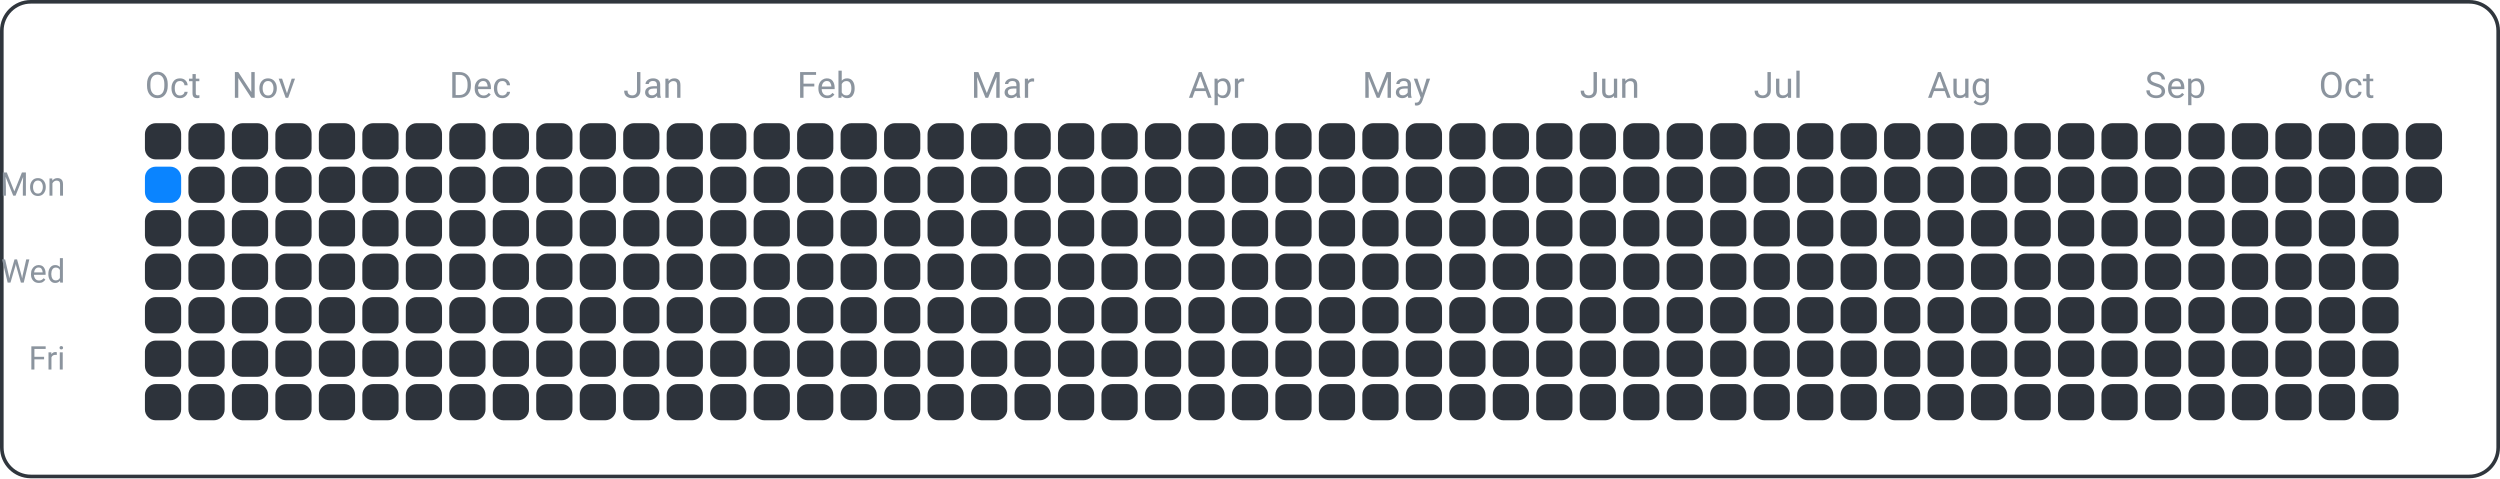
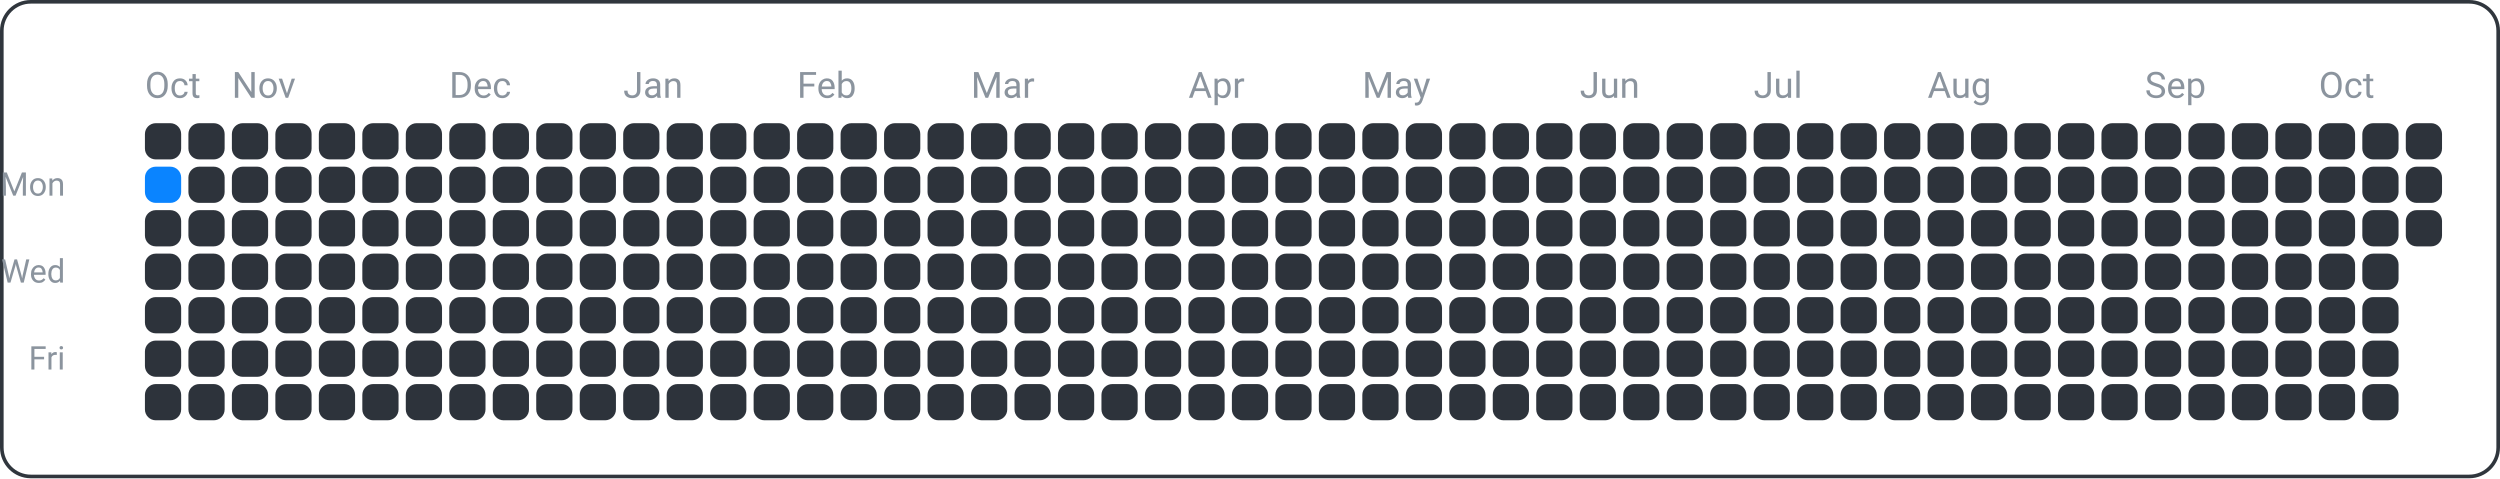
<svg xmlns="http://www.w3.org/2000/svg" width="690" height="132" viewBox="0 0 690 132">
  <rect x="0.5" y="0.5" width="689" height="131" fill="none" rx="8" ry="8" stroke="#30363d" />
  <text x="18" y="54" font-family="ui-sans-serif, -apple-system, Segoe UI, Roboto, Helvetica, Arial" font-size="9" fill="#8b949e" text-anchor="end">Mon</text>
  <text x="18" y="78" font-family="ui-sans-serif, -apple-system, Segoe UI, Roboto, Helvetica, Arial" font-size="9" fill="#8b949e" text-anchor="end">Wed</text>
  <text x="18" y="102" font-family="ui-sans-serif, -apple-system, Segoe UI, Roboto, Helvetica, Arial" font-size="9" fill="#8b949e" text-anchor="end">Fri</text>
  <text x="40" y="27" font-family="ui-sans-serif, -apple-system, Segoe UI, Roboto, Helvetica, Arial" font-size="10" fill="#8b949e" text-anchor="start">Oct</text>
  <text x="64" y="27" font-family="ui-sans-serif, -apple-system, Segoe UI, Roboto, Helvetica, Arial" font-size="10" fill="#8b949e" text-anchor="start">Nov</text>
  <text x="124" y="27" font-family="ui-sans-serif, -apple-system, Segoe UI, Roboto, Helvetica, Arial" font-size="10" fill="#8b949e" text-anchor="start">Dec</text>
  <text x="172" y="27" font-family="ui-sans-serif, -apple-system, Segoe UI, Roboto, Helvetica, Arial" font-size="10" fill="#8b949e" text-anchor="start">Jan</text>
  <text x="220" y="27" font-family="ui-sans-serif, -apple-system, Segoe UI, Roboto, Helvetica, Arial" font-size="10" fill="#8b949e" text-anchor="start">Feb</text>
  <text x="268" y="27" font-family="ui-sans-serif, -apple-system, Segoe UI, Roboto, Helvetica, Arial" font-size="10" fill="#8b949e" text-anchor="start">Mar</text>
  <text x="328" y="27" font-family="ui-sans-serif, -apple-system, Segoe UI, Roboto, Helvetica, Arial" font-size="10" fill="#8b949e" text-anchor="start">Apr</text>
  <text x="376" y="27" font-family="ui-sans-serif, -apple-system, Segoe UI, Roboto, Helvetica, Arial" font-size="10" fill="#8b949e" text-anchor="start">May</text>
  <text x="436" y="27" font-family="ui-sans-serif, -apple-system, Segoe UI, Roboto, Helvetica, Arial" font-size="10" fill="#8b949e" text-anchor="start">Jun</text>
  <text x="484" y="27" font-family="ui-sans-serif, -apple-system, Segoe UI, Roboto, Helvetica, Arial" font-size="10" fill="#8b949e" text-anchor="start">Jul</text>
  <text x="532" y="27" font-family="ui-sans-serif, -apple-system, Segoe UI, Roboto, Helvetica, Arial" font-size="10" fill="#8b949e" text-anchor="start">Aug</text>
  <text x="592" y="27" font-family="ui-sans-serif, -apple-system, Segoe UI, Roboto, Helvetica, Arial" font-size="10" fill="#8b949e" text-anchor="start">Sep</text>
  <text x="640" y="27" font-family="ui-sans-serif, -apple-system, Segoe UI, Roboto, Helvetica, Arial" font-size="10" fill="#8b949e" text-anchor="start">Oct</text>
  <rect x="40" y="34" width="10" height="10" fill="#2d333b" rx="3" ry="3" />
  <rect x="40" y="46" width="10" height="10" fill="#0a84ff" rx="3" ry="3" />
  <rect x="40" y="58" width="10" height="10" fill="#2d333b" rx="3" ry="3" />
  <rect x="40" y="70" width="10" height="10" fill="#2d333b" rx="3" ry="3" />
  <rect x="40" y="82" width="10" height="10" fill="#2d333b" rx="3" ry="3" />
  <rect x="40" y="94" width="10" height="10" fill="#2d333b" rx="3" ry="3" />
  <rect x="40" y="106" width="10" height="10" fill="#2d333b" rx="3" ry="3" />
  <rect x="52" y="34" width="10" height="10" fill="#2d333b" rx="3" ry="3" />
  <rect x="52" y="46" width="10" height="10" fill="#2d333b" rx="3" ry="3" />
  <rect x="52" y="58" width="10" height="10" fill="#2d333b" rx="3" ry="3" />
  <rect x="52" y="70" width="10" height="10" fill="#2d333b" rx="3" ry="3" />
  <rect x="52" y="82" width="10" height="10" fill="#2d333b" rx="3" ry="3" />
  <rect x="52" y="94" width="10" height="10" fill="#2d333b" rx="3" ry="3" />
  <rect x="52" y="106" width="10" height="10" fill="#2d333b" rx="3" ry="3" />
  <rect x="64" y="34" width="10" height="10" fill="#2d333b" rx="3" ry="3" />
  <rect x="64" y="46" width="10" height="10" fill="#2d333b" rx="3" ry="3" />
  <rect x="64" y="58" width="10" height="10" fill="#2d333b" rx="3" ry="3" />
  <rect x="64" y="70" width="10" height="10" fill="#2d333b" rx="3" ry="3" />
  <rect x="64" y="82" width="10" height="10" fill="#2d333b" rx="3" ry="3" />
  <rect x="64" y="94" width="10" height="10" fill="#2d333b" rx="3" ry="3" />
  <rect x="64" y="106" width="10" height="10" fill="#2d333b" rx="3" ry="3" />
  <rect x="76" y="34" width="10" height="10" fill="#2d333b" rx="3" ry="3" />
  <rect x="76" y="46" width="10" height="10" fill="#2d333b" rx="3" ry="3" />
  <rect x="76" y="58" width="10" height="10" fill="#2d333b" rx="3" ry="3" />
  <rect x="76" y="70" width="10" height="10" fill="#2d333b" rx="3" ry="3" />
  <rect x="76" y="82" width="10" height="10" fill="#2d333b" rx="3" ry="3" />
  <rect x="76" y="94" width="10" height="10" fill="#2d333b" rx="3" ry="3" />
  <rect x="76" y="106" width="10" height="10" fill="#2d333b" rx="3" ry="3" />
  <rect x="88" y="34" width="10" height="10" fill="#2d333b" rx="3" ry="3" />
  <rect x="88" y="46" width="10" height="10" fill="#2d333b" rx="3" ry="3" />
  <rect x="88" y="58" width="10" height="10" fill="#2d333b" rx="3" ry="3" />
  <rect x="88" y="70" width="10" height="10" fill="#2d333b" rx="3" ry="3" />
  <rect x="88" y="82" width="10" height="10" fill="#2d333b" rx="3" ry="3" />
  <rect x="88" y="94" width="10" height="10" fill="#2d333b" rx="3" ry="3" />
  <rect x="88" y="106" width="10" height="10" fill="#2d333b" rx="3" ry="3" />
  <rect x="100" y="34" width="10" height="10" fill="#2d333b" rx="3" ry="3" />
  <rect x="100" y="46" width="10" height="10" fill="#2d333b" rx="3" ry="3" />
  <rect x="100" y="58" width="10" height="10" fill="#2d333b" rx="3" ry="3" />
  <rect x="100" y="70" width="10" height="10" fill="#2d333b" rx="3" ry="3" />
  <rect x="100" y="82" width="10" height="10" fill="#2d333b" rx="3" ry="3" />
  <rect x="100" y="94" width="10" height="10" fill="#2d333b" rx="3" ry="3" />
  <rect x="100" y="106" width="10" height="10" fill="#2d333b" rx="3" ry="3" />
  <rect x="112" y="34" width="10" height="10" fill="#2d333b" rx="3" ry="3" />
  <rect x="112" y="46" width="10" height="10" fill="#2d333b" rx="3" ry="3" />
  <rect x="112" y="58" width="10" height="10" fill="#2d333b" rx="3" ry="3" />
  <rect x="112" y="70" width="10" height="10" fill="#2d333b" rx="3" ry="3" />
  <rect x="112" y="82" width="10" height="10" fill="#2d333b" rx="3" ry="3" />
  <rect x="112" y="94" width="10" height="10" fill="#2d333b" rx="3" ry="3" />
  <rect x="112" y="106" width="10" height="10" fill="#2d333b" rx="3" ry="3" />
  <rect x="124" y="34" width="10" height="10" fill="#2d333b" rx="3" ry="3" />
  <rect x="124" y="46" width="10" height="10" fill="#2d333b" rx="3" ry="3" />
  <rect x="124" y="58" width="10" height="10" fill="#2d333b" rx="3" ry="3" />
  <rect x="124" y="70" width="10" height="10" fill="#2d333b" rx="3" ry="3" />
  <rect x="124" y="82" width="10" height="10" fill="#2d333b" rx="3" ry="3" />
  <rect x="124" y="94" width="10" height="10" fill="#2d333b" rx="3" ry="3" />
  <rect x="124" y="106" width="10" height="10" fill="#2d333b" rx="3" ry="3" />
  <rect x="136" y="34" width="10" height="10" fill="#2d333b" rx="3" ry="3" />
  <rect x="136" y="46" width="10" height="10" fill="#2d333b" rx="3" ry="3" />
  <rect x="136" y="58" width="10" height="10" fill="#2d333b" rx="3" ry="3" />
  <rect x="136" y="70" width="10" height="10" fill="#2d333b" rx="3" ry="3" />
  <rect x="136" y="82" width="10" height="10" fill="#2d333b" rx="3" ry="3" />
  <rect x="136" y="94" width="10" height="10" fill="#2d333b" rx="3" ry="3" />
  <rect x="136" y="106" width="10" height="10" fill="#2d333b" rx="3" ry="3" />
  <rect x="148" y="34" width="10" height="10" fill="#2d333b" rx="3" ry="3" />
  <rect x="148" y="46" width="10" height="10" fill="#2d333b" rx="3" ry="3" />
  <rect x="148" y="58" width="10" height="10" fill="#2d333b" rx="3" ry="3" />
  <rect x="148" y="70" width="10" height="10" fill="#2d333b" rx="3" ry="3" />
  <rect x="148" y="82" width="10" height="10" fill="#2d333b" rx="3" ry="3" />
  <rect x="148" y="94" width="10" height="10" fill="#2d333b" rx="3" ry="3" />
  <rect x="148" y="106" width="10" height="10" fill="#2d333b" rx="3" ry="3" />
  <rect x="160" y="34" width="10" height="10" fill="#2d333b" rx="3" ry="3" />
  <rect x="160" y="46" width="10" height="10" fill="#2d333b" rx="3" ry="3" />
  <rect x="160" y="58" width="10" height="10" fill="#2d333b" rx="3" ry="3" />
  <rect x="160" y="70" width="10" height="10" fill="#2d333b" rx="3" ry="3" />
  <rect x="160" y="82" width="10" height="10" fill="#2d333b" rx="3" ry="3" />
  <rect x="160" y="94" width="10" height="10" fill="#2d333b" rx="3" ry="3" />
  <rect x="160" y="106" width="10" height="10" fill="#2d333b" rx="3" ry="3" />
  <rect x="172" y="34" width="10" height="10" fill="#2d333b" rx="3" ry="3" />
  <rect x="172" y="46" width="10" height="10" fill="#2d333b" rx="3" ry="3" />
  <rect x="172" y="58" width="10" height="10" fill="#2d333b" rx="3" ry="3" />
  <rect x="172" y="70" width="10" height="10" fill="#2d333b" rx="3" ry="3" />
  <rect x="172" y="82" width="10" height="10" fill="#2d333b" rx="3" ry="3" />
  <rect x="172" y="94" width="10" height="10" fill="#2d333b" rx="3" ry="3" />
  <rect x="172" y="106" width="10" height="10" fill="#2d333b" rx="3" ry="3" />
  <rect x="184" y="34" width="10" height="10" fill="#2d333b" rx="3" ry="3" />
  <rect x="184" y="46" width="10" height="10" fill="#2d333b" rx="3" ry="3" />
  <rect x="184" y="58" width="10" height="10" fill="#2d333b" rx="3" ry="3" />
  <rect x="184" y="70" width="10" height="10" fill="#2d333b" rx="3" ry="3" />
  <rect x="184" y="82" width="10" height="10" fill="#2d333b" rx="3" ry="3" />
  <rect x="184" y="94" width="10" height="10" fill="#2d333b" rx="3" ry="3" />
  <rect x="184" y="106" width="10" height="10" fill="#2d333b" rx="3" ry="3" />
  <rect x="196" y="34" width="10" height="10" fill="#2d333b" rx="3" ry="3" />
  <rect x="196" y="46" width="10" height="10" fill="#2d333b" rx="3" ry="3" />
  <rect x="196" y="58" width="10" height="10" fill="#2d333b" rx="3" ry="3" />
  <rect x="196" y="70" width="10" height="10" fill="#2d333b" rx="3" ry="3" />
  <rect x="196" y="82" width="10" height="10" fill="#2d333b" rx="3" ry="3" />
  <rect x="196" y="94" width="10" height="10" fill="#2d333b" rx="3" ry="3" />
  <rect x="196" y="106" width="10" height="10" fill="#2d333b" rx="3" ry="3" />
  <rect x="208" y="34" width="10" height="10" fill="#2d333b" rx="3" ry="3" />
  <rect x="208" y="46" width="10" height="10" fill="#2d333b" rx="3" ry="3" />
  <rect x="208" y="58" width="10" height="10" fill="#2d333b" rx="3" ry="3" />
  <rect x="208" y="70" width="10" height="10" fill="#2d333b" rx="3" ry="3" />
  <rect x="208" y="82" width="10" height="10" fill="#2d333b" rx="3" ry="3" />
  <rect x="208" y="94" width="10" height="10" fill="#2d333b" rx="3" ry="3" />
  <rect x="208" y="106" width="10" height="10" fill="#2d333b" rx="3" ry="3" />
  <rect x="220" y="34" width="10" height="10" fill="#2d333b" rx="3" ry="3" />
  <rect x="220" y="46" width="10" height="10" fill="#2d333b" rx="3" ry="3" />
  <rect x="220" y="58" width="10" height="10" fill="#2d333b" rx="3" ry="3" />
  <rect x="220" y="70" width="10" height="10" fill="#2d333b" rx="3" ry="3" />
  <rect x="220" y="82" width="10" height="10" fill="#2d333b" rx="3" ry="3" />
  <rect x="220" y="94" width="10" height="10" fill="#2d333b" rx="3" ry="3" />
  <rect x="220" y="106" width="10" height="10" fill="#2d333b" rx="3" ry="3" />
  <rect x="232" y="34" width="10" height="10" fill="#2d333b" rx="3" ry="3" />
  <rect x="232" y="46" width="10" height="10" fill="#2d333b" rx="3" ry="3" />
  <rect x="232" y="58" width="10" height="10" fill="#2d333b" rx="3" ry="3" />
  <rect x="232" y="70" width="10" height="10" fill="#2d333b" rx="3" ry="3" />
  <rect x="232" y="82" width="10" height="10" fill="#2d333b" rx="3" ry="3" />
  <rect x="232" y="94" width="10" height="10" fill="#2d333b" rx="3" ry="3" />
  <rect x="232" y="106" width="10" height="10" fill="#2d333b" rx="3" ry="3" />
  <rect x="244" y="34" width="10" height="10" fill="#2d333b" rx="3" ry="3" />
  <rect x="244" y="46" width="10" height="10" fill="#2d333b" rx="3" ry="3" />
  <rect x="244" y="58" width="10" height="10" fill="#2d333b" rx="3" ry="3" />
  <rect x="244" y="70" width="10" height="10" fill="#2d333b" rx="3" ry="3" />
  <rect x="244" y="82" width="10" height="10" fill="#2d333b" rx="3" ry="3" />
  <rect x="244" y="94" width="10" height="10" fill="#2d333b" rx="3" ry="3" />
  <rect x="244" y="106" width="10" height="10" fill="#2d333b" rx="3" ry="3" />
  <rect x="256" y="34" width="10" height="10" fill="#2d333b" rx="3" ry="3" />
  <rect x="256" y="46" width="10" height="10" fill="#2d333b" rx="3" ry="3" />
  <rect x="256" y="58" width="10" height="10" fill="#2d333b" rx="3" ry="3" />
  <rect x="256" y="70" width="10" height="10" fill="#2d333b" rx="3" ry="3" />
  <rect x="256" y="82" width="10" height="10" fill="#2d333b" rx="3" ry="3" />
  <rect x="256" y="94" width="10" height="10" fill="#2d333b" rx="3" ry="3" />
  <rect x="256" y="106" width="10" height="10" fill="#2d333b" rx="3" ry="3" />
  <rect x="268" y="34" width="10" height="10" fill="#2d333b" rx="3" ry="3" />
  <rect x="268" y="46" width="10" height="10" fill="#2d333b" rx="3" ry="3" />
  <rect x="268" y="58" width="10" height="10" fill="#2d333b" rx="3" ry="3" />
  <rect x="268" y="70" width="10" height="10" fill="#2d333b" rx="3" ry="3" />
  <rect x="268" y="82" width="10" height="10" fill="#2d333b" rx="3" ry="3" />
  <rect x="268" y="94" width="10" height="10" fill="#2d333b" rx="3" ry="3" />
  <rect x="268" y="106" width="10" height="10" fill="#2d333b" rx="3" ry="3" />
  <rect x="280" y="34" width="10" height="10" fill="#2d333b" rx="3" ry="3" />
  <rect x="280" y="46" width="10" height="10" fill="#2d333b" rx="3" ry="3" />
  <rect x="280" y="58" width="10" height="10" fill="#2d333b" rx="3" ry="3" />
  <rect x="280" y="70" width="10" height="10" fill="#2d333b" rx="3" ry="3" />
  <rect x="280" y="82" width="10" height="10" fill="#2d333b" rx="3" ry="3" />
  <rect x="280" y="94" width="10" height="10" fill="#2d333b" rx="3" ry="3" />
  <rect x="280" y="106" width="10" height="10" fill="#2d333b" rx="3" ry="3" />
  <rect x="292" y="34" width="10" height="10" fill="#2d333b" rx="3" ry="3" />
  <rect x="292" y="46" width="10" height="10" fill="#2d333b" rx="3" ry="3" />
  <rect x="292" y="58" width="10" height="10" fill="#2d333b" rx="3" ry="3" />
  <rect x="292" y="70" width="10" height="10" fill="#2d333b" rx="3" ry="3" />
  <rect x="292" y="82" width="10" height="10" fill="#2d333b" rx="3" ry="3" />
  <rect x="292" y="94" width="10" height="10" fill="#2d333b" rx="3" ry="3" />
  <rect x="292" y="106" width="10" height="10" fill="#2d333b" rx="3" ry="3" />
  <rect x="304" y="34" width="10" height="10" fill="#2d333b" rx="3" ry="3" />
  <rect x="304" y="46" width="10" height="10" fill="#2d333b" rx="3" ry="3" />
  <rect x="304" y="58" width="10" height="10" fill="#2d333b" rx="3" ry="3" />
  <rect x="304" y="70" width="10" height="10" fill="#2d333b" rx="3" ry="3" />
  <rect x="304" y="82" width="10" height="10" fill="#2d333b" rx="3" ry="3" />
  <rect x="304" y="94" width="10" height="10" fill="#2d333b" rx="3" ry="3" />
  <rect x="304" y="106" width="10" height="10" fill="#2d333b" rx="3" ry="3" />
  <rect x="316" y="34" width="10" height="10" fill="#2d333b" rx="3" ry="3" />
  <rect x="316" y="46" width="10" height="10" fill="#2d333b" rx="3" ry="3" />
  <rect x="316" y="58" width="10" height="10" fill="#2d333b" rx="3" ry="3" />
  <rect x="316" y="70" width="10" height="10" fill="#2d333b" rx="3" ry="3" />
  <rect x="316" y="82" width="10" height="10" fill="#2d333b" rx="3" ry="3" />
  <rect x="316" y="94" width="10" height="10" fill="#2d333b" rx="3" ry="3" />
  <rect x="316" y="106" width="10" height="10" fill="#2d333b" rx="3" ry="3" />
  <rect x="328" y="34" width="10" height="10" fill="#2d333b" rx="3" ry="3" />
  <rect x="328" y="46" width="10" height="10" fill="#2d333b" rx="3" ry="3" />
  <rect x="328" y="58" width="10" height="10" fill="#2d333b" rx="3" ry="3" />
  <rect x="328" y="70" width="10" height="10" fill="#2d333b" rx="3" ry="3" />
  <rect x="328" y="82" width="10" height="10" fill="#2d333b" rx="3" ry="3" />
  <rect x="328" y="94" width="10" height="10" fill="#2d333b" rx="3" ry="3" />
  <rect x="328" y="106" width="10" height="10" fill="#2d333b" rx="3" ry="3" />
  <rect x="340" y="34" width="10" height="10" fill="#2d333b" rx="3" ry="3" />
  <rect x="340" y="46" width="10" height="10" fill="#2d333b" rx="3" ry="3" />
  <rect x="340" y="58" width="10" height="10" fill="#2d333b" rx="3" ry="3" />
  <rect x="340" y="70" width="10" height="10" fill="#2d333b" rx="3" ry="3" />
  <rect x="340" y="82" width="10" height="10" fill="#2d333b" rx="3" ry="3" />
  <rect x="340" y="94" width="10" height="10" fill="#2d333b" rx="3" ry="3" />
  <rect x="340" y="106" width="10" height="10" fill="#2d333b" rx="3" ry="3" />
  <rect x="352" y="34" width="10" height="10" fill="#2d333b" rx="3" ry="3" />
  <rect x="352" y="46" width="10" height="10" fill="#2d333b" rx="3" ry="3" />
  <rect x="352" y="58" width="10" height="10" fill="#2d333b" rx="3" ry="3" />
  <rect x="352" y="70" width="10" height="10" fill="#2d333b" rx="3" ry="3" />
  <rect x="352" y="82" width="10" height="10" fill="#2d333b" rx="3" ry="3" />
  <rect x="352" y="94" width="10" height="10" fill="#2d333b" rx="3" ry="3" />
  <rect x="352" y="106" width="10" height="10" fill="#2d333b" rx="3" ry="3" />
  <rect x="364" y="34" width="10" height="10" fill="#2d333b" rx="3" ry="3" />
  <rect x="364" y="46" width="10" height="10" fill="#2d333b" rx="3" ry="3" />
  <rect x="364" y="58" width="10" height="10" fill="#2d333b" rx="3" ry="3" />
  <rect x="364" y="70" width="10" height="10" fill="#2d333b" rx="3" ry="3" />
  <rect x="364" y="82" width="10" height="10" fill="#2d333b" rx="3" ry="3" />
  <rect x="364" y="94" width="10" height="10" fill="#2d333b" rx="3" ry="3" />
  <rect x="364" y="106" width="10" height="10" fill="#2d333b" rx="3" ry="3" />
  <rect x="376" y="34" width="10" height="10" fill="#2d333b" rx="3" ry="3" />
  <rect x="376" y="46" width="10" height="10" fill="#2d333b" rx="3" ry="3" />
  <rect x="376" y="58" width="10" height="10" fill="#2d333b" rx="3" ry="3" />
  <rect x="376" y="70" width="10" height="10" fill="#2d333b" rx="3" ry="3" />
  <rect x="376" y="82" width="10" height="10" fill="#2d333b" rx="3" ry="3" />
  <rect x="376" y="94" width="10" height="10" fill="#2d333b" rx="3" ry="3" />
  <rect x="376" y="106" width="10" height="10" fill="#2d333b" rx="3" ry="3" />
  <rect x="388" y="34" width="10" height="10" fill="#2d333b" rx="3" ry="3" />
  <rect x="388" y="46" width="10" height="10" fill="#2d333b" rx="3" ry="3" />
  <rect x="388" y="58" width="10" height="10" fill="#2d333b" rx="3" ry="3" />
  <rect x="388" y="70" width="10" height="10" fill="#2d333b" rx="3" ry="3" />
  <rect x="388" y="82" width="10" height="10" fill="#2d333b" rx="3" ry="3" />
  <rect x="388" y="94" width="10" height="10" fill="#2d333b" rx="3" ry="3" />
  <rect x="388" y="106" width="10" height="10" fill="#2d333b" rx="3" ry="3" />
  <rect x="400" y="34" width="10" height="10" fill="#2d333b" rx="3" ry="3" />
  <rect x="400" y="46" width="10" height="10" fill="#2d333b" rx="3" ry="3" />
  <rect x="400" y="58" width="10" height="10" fill="#2d333b" rx="3" ry="3" />
  <rect x="400" y="70" width="10" height="10" fill="#2d333b" rx="3" ry="3" />
  <rect x="400" y="82" width="10" height="10" fill="#2d333b" rx="3" ry="3" />
  <rect x="400" y="94" width="10" height="10" fill="#2d333b" rx="3" ry="3" />
  <rect x="400" y="106" width="10" height="10" fill="#2d333b" rx="3" ry="3" />
  <rect x="412" y="34" width="10" height="10" fill="#2d333b" rx="3" ry="3" />
  <rect x="412" y="46" width="10" height="10" fill="#2d333b" rx="3" ry="3" />
  <rect x="412" y="58" width="10" height="10" fill="#2d333b" rx="3" ry="3" />
  <rect x="412" y="70" width="10" height="10" fill="#2d333b" rx="3" ry="3" />
  <rect x="412" y="82" width="10" height="10" fill="#2d333b" rx="3" ry="3" />
  <rect x="412" y="94" width="10" height="10" fill="#2d333b" rx="3" ry="3" />
  <rect x="412" y="106" width="10" height="10" fill="#2d333b" rx="3" ry="3" />
  <rect x="424" y="34" width="10" height="10" fill="#2d333b" rx="3" ry="3" />
  <rect x="424" y="46" width="10" height="10" fill="#2d333b" rx="3" ry="3" />
  <rect x="424" y="58" width="10" height="10" fill="#2d333b" rx="3" ry="3" />
  <rect x="424" y="70" width="10" height="10" fill="#2d333b" rx="3" ry="3" />
  <rect x="424" y="82" width="10" height="10" fill="#2d333b" rx="3" ry="3" />
  <rect x="424" y="94" width="10" height="10" fill="#2d333b" rx="3" ry="3" />
  <rect x="424" y="106" width="10" height="10" fill="#2d333b" rx="3" ry="3" />
  <rect x="436" y="34" width="10" height="10" fill="#2d333b" rx="3" ry="3" />
  <rect x="436" y="46" width="10" height="10" fill="#2d333b" rx="3" ry="3" />
  <rect x="436" y="58" width="10" height="10" fill="#2d333b" rx="3" ry="3" />
  <rect x="436" y="70" width="10" height="10" fill="#2d333b" rx="3" ry="3" />
  <rect x="436" y="82" width="10" height="10" fill="#2d333b" rx="3" ry="3" />
  <rect x="436" y="94" width="10" height="10" fill="#2d333b" rx="3" ry="3" />
  <rect x="436" y="106" width="10" height="10" fill="#2d333b" rx="3" ry="3" />
  <rect x="448" y="34" width="10" height="10" fill="#2d333b" rx="3" ry="3" />
  <rect x="448" y="46" width="10" height="10" fill="#2d333b" rx="3" ry="3" />
  <rect x="448" y="58" width="10" height="10" fill="#2d333b" rx="3" ry="3" />
  <rect x="448" y="70" width="10" height="10" fill="#2d333b" rx="3" ry="3" />
  <rect x="448" y="82" width="10" height="10" fill="#2d333b" rx="3" ry="3" />
  <rect x="448" y="94" width="10" height="10" fill="#2d333b" rx="3" ry="3" />
  <rect x="448" y="106" width="10" height="10" fill="#2d333b" rx="3" ry="3" />
  <rect x="460" y="34" width="10" height="10" fill="#2d333b" rx="3" ry="3" />
  <rect x="460" y="46" width="10" height="10" fill="#2d333b" rx="3" ry="3" />
  <rect x="460" y="58" width="10" height="10" fill="#2d333b" rx="3" ry="3" />
  <rect x="460" y="70" width="10" height="10" fill="#2d333b" rx="3" ry="3" />
  <rect x="460" y="82" width="10" height="10" fill="#2d333b" rx="3" ry="3" />
  <rect x="460" y="94" width="10" height="10" fill="#2d333b" rx="3" ry="3" />
  <rect x="460" y="106" width="10" height="10" fill="#2d333b" rx="3" ry="3" />
  <rect x="472" y="34" width="10" height="10" fill="#2d333b" rx="3" ry="3" />
  <rect x="472" y="46" width="10" height="10" fill="#2d333b" rx="3" ry="3" />
  <rect x="472" y="58" width="10" height="10" fill="#2d333b" rx="3" ry="3" />
  <rect x="472" y="70" width="10" height="10" fill="#2d333b" rx="3" ry="3" />
  <rect x="472" y="82" width="10" height="10" fill="#2d333b" rx="3" ry="3" />
  <rect x="472" y="94" width="10" height="10" fill="#2d333b" rx="3" ry="3" />
  <rect x="472" y="106" width="10" height="10" fill="#2d333b" rx="3" ry="3" />
  <rect x="484" y="34" width="10" height="10" fill="#2d333b" rx="3" ry="3" />
  <rect x="484" y="46" width="10" height="10" fill="#2d333b" rx="3" ry="3" />
  <rect x="484" y="58" width="10" height="10" fill="#2d333b" rx="3" ry="3" />
  <rect x="484" y="70" width="10" height="10" fill="#2d333b" rx="3" ry="3" />
  <rect x="484" y="82" width="10" height="10" fill="#2d333b" rx="3" ry="3" />
  <rect x="484" y="94" width="10" height="10" fill="#2d333b" rx="3" ry="3" />
  <rect x="484" y="106" width="10" height="10" fill="#2d333b" rx="3" ry="3" />
  <rect x="496" y="34" width="10" height="10" fill="#2d333b" rx="3" ry="3" />
  <rect x="496" y="46" width="10" height="10" fill="#2d333b" rx="3" ry="3" />
  <rect x="496" y="58" width="10" height="10" fill="#2d333b" rx="3" ry="3" />
  <rect x="496" y="70" width="10" height="10" fill="#2d333b" rx="3" ry="3" />
  <rect x="496" y="82" width="10" height="10" fill="#2d333b" rx="3" ry="3" />
  <rect x="496" y="94" width="10" height="10" fill="#2d333b" rx="3" ry="3" />
  <rect x="496" y="106" width="10" height="10" fill="#2d333b" rx="3" ry="3" />
  <rect x="508" y="34" width="10" height="10" fill="#2d333b" rx="3" ry="3" />
  <rect x="508" y="46" width="10" height="10" fill="#2d333b" rx="3" ry="3" />
  <rect x="508" y="58" width="10" height="10" fill="#2d333b" rx="3" ry="3" />
  <rect x="508" y="70" width="10" height="10" fill="#2d333b" rx="3" ry="3" />
  <rect x="508" y="82" width="10" height="10" fill="#2d333b" rx="3" ry="3" />
  <rect x="508" y="94" width="10" height="10" fill="#2d333b" rx="3" ry="3" />
  <rect x="508" y="106" width="10" height="10" fill="#2d333b" rx="3" ry="3" />
  <rect x="520" y="34" width="10" height="10" fill="#2d333b" rx="3" ry="3" />
  <rect x="520" y="46" width="10" height="10" fill="#2d333b" rx="3" ry="3" />
  <rect x="520" y="58" width="10" height="10" fill="#2d333b" rx="3" ry="3" />
  <rect x="520" y="70" width="10" height="10" fill="#2d333b" rx="3" ry="3" />
  <rect x="520" y="82" width="10" height="10" fill="#2d333b" rx="3" ry="3" />
  <rect x="520" y="94" width="10" height="10" fill="#2d333b" rx="3" ry="3" />
  <rect x="520" y="106" width="10" height="10" fill="#2d333b" rx="3" ry="3" />
  <rect x="532" y="34" width="10" height="10" fill="#2d333b" rx="3" ry="3" />
  <rect x="532" y="46" width="10" height="10" fill="#2d333b" rx="3" ry="3" />
  <rect x="532" y="58" width="10" height="10" fill="#2d333b" rx="3" ry="3" />
  <rect x="532" y="70" width="10" height="10" fill="#2d333b" rx="3" ry="3" />
  <rect x="532" y="82" width="10" height="10" fill="#2d333b" rx="3" ry="3" />
  <rect x="532" y="94" width="10" height="10" fill="#2d333b" rx="3" ry="3" />
  <rect x="532" y="106" width="10" height="10" fill="#2d333b" rx="3" ry="3" />
  <rect x="544" y="34" width="10" height="10" fill="#2d333b" rx="3" ry="3" />
  <rect x="544" y="46" width="10" height="10" fill="#2d333b" rx="3" ry="3" />
  <rect x="544" y="58" width="10" height="10" fill="#2d333b" rx="3" ry="3" />
  <rect x="544" y="70" width="10" height="10" fill="#2d333b" rx="3" ry="3" />
  <rect x="544" y="82" width="10" height="10" fill="#2d333b" rx="3" ry="3" />
  <rect x="544" y="94" width="10" height="10" fill="#2d333b" rx="3" ry="3" />
  <rect x="544" y="106" width="10" height="10" fill="#2d333b" rx="3" ry="3" />
  <rect x="556" y="34" width="10" height="10" fill="#2d333b" rx="3" ry="3" />
  <rect x="556" y="46" width="10" height="10" fill="#2d333b" rx="3" ry="3" />
  <rect x="556" y="58" width="10" height="10" fill="#2d333b" rx="3" ry="3" />
  <rect x="556" y="70" width="10" height="10" fill="#2d333b" rx="3" ry="3" />
  <rect x="556" y="82" width="10" height="10" fill="#2d333b" rx="3" ry="3" />
  <rect x="556" y="94" width="10" height="10" fill="#2d333b" rx="3" ry="3" />
  <rect x="556" y="106" width="10" height="10" fill="#2d333b" rx="3" ry="3" />
  <rect x="568" y="34" width="10" height="10" fill="#2d333b" rx="3" ry="3" />
  <rect x="568" y="46" width="10" height="10" fill="#2d333b" rx="3" ry="3" />
  <rect x="568" y="58" width="10" height="10" fill="#2d333b" rx="3" ry="3" />
  <rect x="568" y="70" width="10" height="10" fill="#2d333b" rx="3" ry="3" />
  <rect x="568" y="82" width="10" height="10" fill="#2d333b" rx="3" ry="3" />
  <rect x="568" y="94" width="10" height="10" fill="#2d333b" rx="3" ry="3" />
  <rect x="568" y="106" width="10" height="10" fill="#2d333b" rx="3" ry="3" />
  <rect x="580" y="34" width="10" height="10" fill="#2d333b" rx="3" ry="3" />
  <rect x="580" y="46" width="10" height="10" fill="#2d333b" rx="3" ry="3" />
  <rect x="580" y="58" width="10" height="10" fill="#2d333b" rx="3" ry="3" />
  <rect x="580" y="70" width="10" height="10" fill="#2d333b" rx="3" ry="3" />
  <rect x="580" y="82" width="10" height="10" fill="#2d333b" rx="3" ry="3" />
  <rect x="580" y="94" width="10" height="10" fill="#2d333b" rx="3" ry="3" />
  <rect x="580" y="106" width="10" height="10" fill="#2d333b" rx="3" ry="3" />
  <rect x="592" y="34" width="10" height="10" fill="#2d333b" rx="3" ry="3" />
  <rect x="592" y="46" width="10" height="10" fill="#2d333b" rx="3" ry="3" />
  <rect x="592" y="58" width="10" height="10" fill="#2d333b" rx="3" ry="3" />
  <rect x="592" y="70" width="10" height="10" fill="#2d333b" rx="3" ry="3" />
  <rect x="592" y="82" width="10" height="10" fill="#2d333b" rx="3" ry="3" />
  <rect x="592" y="94" width="10" height="10" fill="#2d333b" rx="3" ry="3" />
  <rect x="592" y="106" width="10" height="10" fill="#2d333b" rx="3" ry="3" />
  <rect x="604" y="34" width="10" height="10" fill="#2d333b" rx="3" ry="3" />
  <rect x="604" y="46" width="10" height="10" fill="#2d333b" rx="3" ry="3" />
  <rect x="604" y="58" width="10" height="10" fill="#2d333b" rx="3" ry="3" />
  <rect x="604" y="70" width="10" height="10" fill="#2d333b" rx="3" ry="3" />
  <rect x="604" y="82" width="10" height="10" fill="#2d333b" rx="3" ry="3" />
  <rect x="604" y="94" width="10" height="10" fill="#2d333b" rx="3" ry="3" />
  <rect x="604" y="106" width="10" height="10" fill="#2d333b" rx="3" ry="3" />
  <rect x="616" y="34" width="10" height="10" fill="#2d333b" rx="3" ry="3" />
  <rect x="616" y="46" width="10" height="10" fill="#2d333b" rx="3" ry="3" />
  <rect x="616" y="58" width="10" height="10" fill="#2d333b" rx="3" ry="3" />
  <rect x="616" y="70" width="10" height="10" fill="#2d333b" rx="3" ry="3" />
  <rect x="616" y="82" width="10" height="10" fill="#2d333b" rx="3" ry="3" />
  <rect x="616" y="94" width="10" height="10" fill="#2d333b" rx="3" ry="3" />
  <rect x="616" y="106" width="10" height="10" fill="#2d333b" rx="3" ry="3" />
  <rect x="628" y="34" width="10" height="10" fill="#2d333b" rx="3" ry="3" />
  <rect x="628" y="46" width="10" height="10" fill="#2d333b" rx="3" ry="3" />
  <rect x="628" y="58" width="10" height="10" fill="#2d333b" rx="3" ry="3" />
  <rect x="628" y="70" width="10" height="10" fill="#2d333b" rx="3" ry="3" />
  <rect x="628" y="82" width="10" height="10" fill="#2d333b" rx="3" ry="3" />
  <rect x="628" y="94" width="10" height="10" fill="#2d333b" rx="3" ry="3" />
  <rect x="628" y="106" width="10" height="10" fill="#2d333b" rx="3" ry="3" />
  <rect x="640" y="34" width="10" height="10" fill="#2d333b" rx="3" ry="3" />
  <rect x="640" y="46" width="10" height="10" fill="#2d333b" rx="3" ry="3" />
  <rect x="640" y="58" width="10" height="10" fill="#2d333b" rx="3" ry="3" />
  <rect x="640" y="70" width="10" height="10" fill="#2d333b" rx="3" ry="3" />
  <rect x="640" y="82" width="10" height="10" fill="#2d333b" rx="3" ry="3" />
  <rect x="640" y="94" width="10" height="10" fill="#2d333b" rx="3" ry="3" />
  <rect x="640" y="106" width="10" height="10" fill="#2d333b" rx="3" ry="3" />
  <rect x="652" y="34" width="10" height="10" fill="#2d333b" rx="3" ry="3" />
  <rect x="652" y="46" width="10" height="10" fill="#2d333b" rx="3" ry="3" />
  <rect x="652" y="58" width="10" height="10" fill="#2d333b" rx="3" ry="3" />
  <rect x="652" y="70" width="10" height="10" fill="#2d333b" rx="3" ry="3" />
  <rect x="652" y="82" width="10" height="10" fill="#2d333b" rx="3" ry="3" />
  <rect x="652" y="94" width="10" height="10" fill="#2d333b" rx="3" ry="3" />
  <rect x="652" y="106" width="10" height="10" fill="#2d333b" rx="3" ry="3" />
  <rect x="664" y="34" width="10" height="10" fill="#2d333b" rx="3" ry="3" />
  <rect x="664" y="46" width="10" height="10" fill="#2d333b" rx="3" ry="3" />
+   <rect x="664" y="58" width="10" height="10" fill="#2d333b" rx="3" ry="3" />
</svg>
